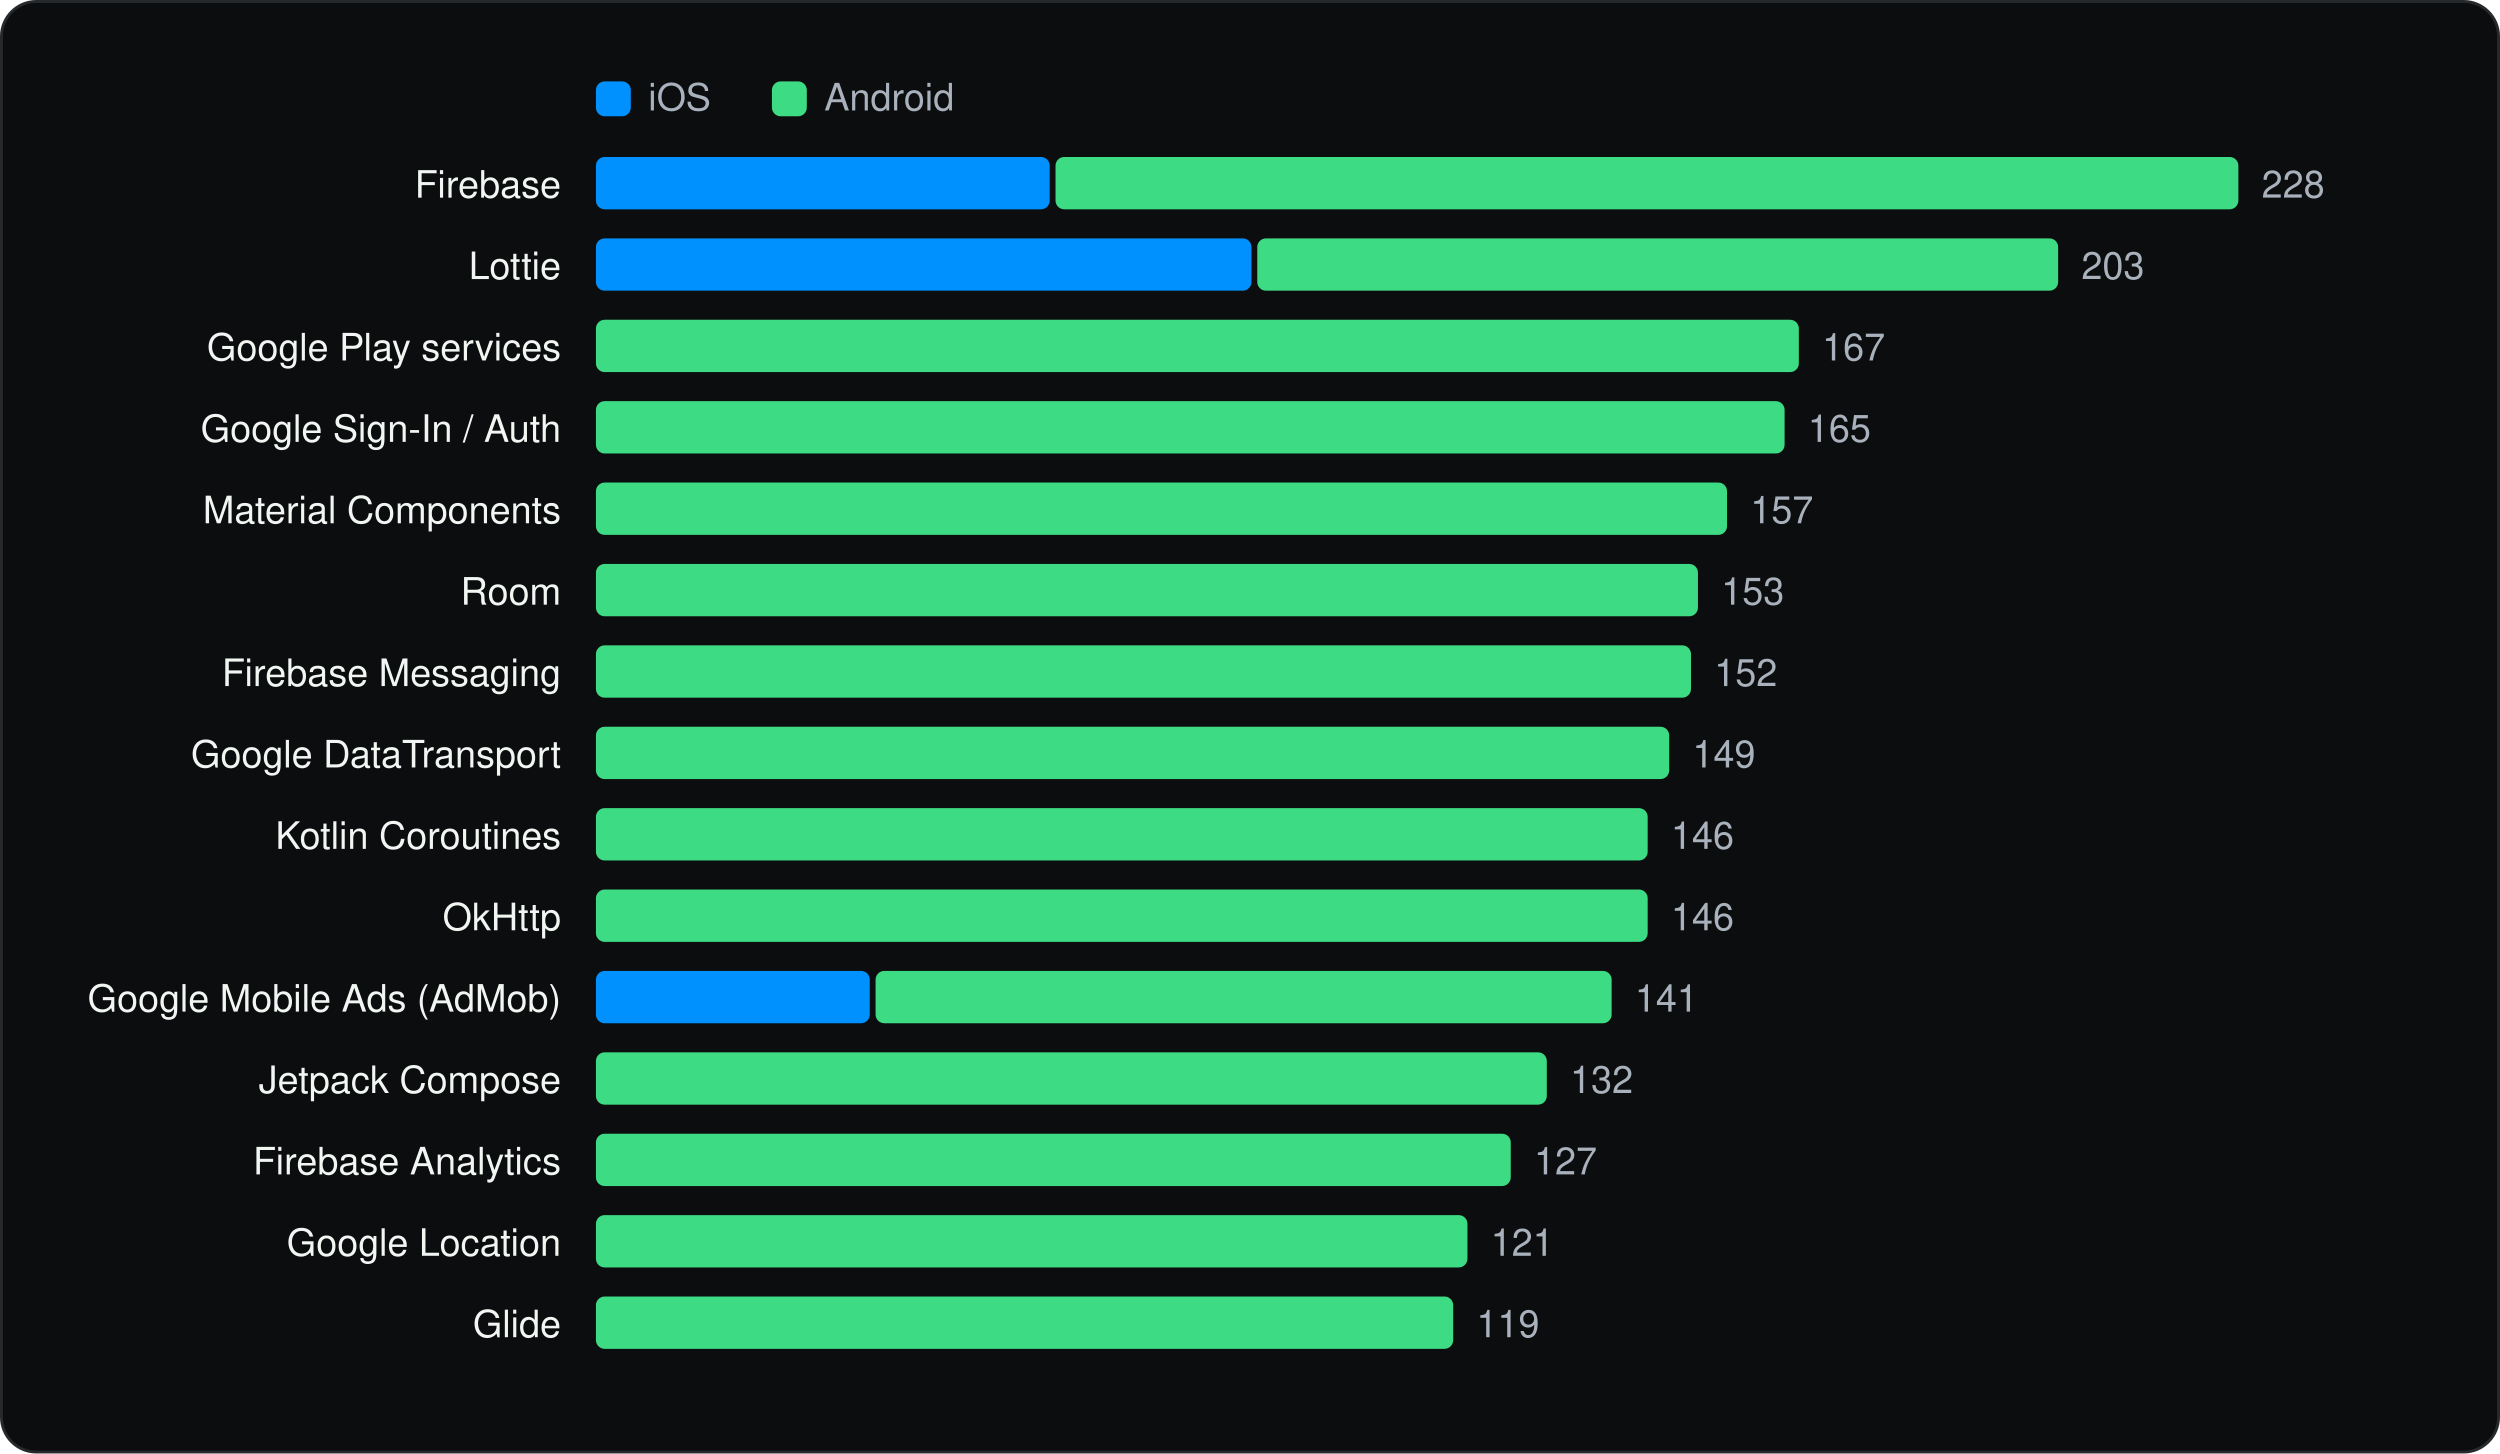
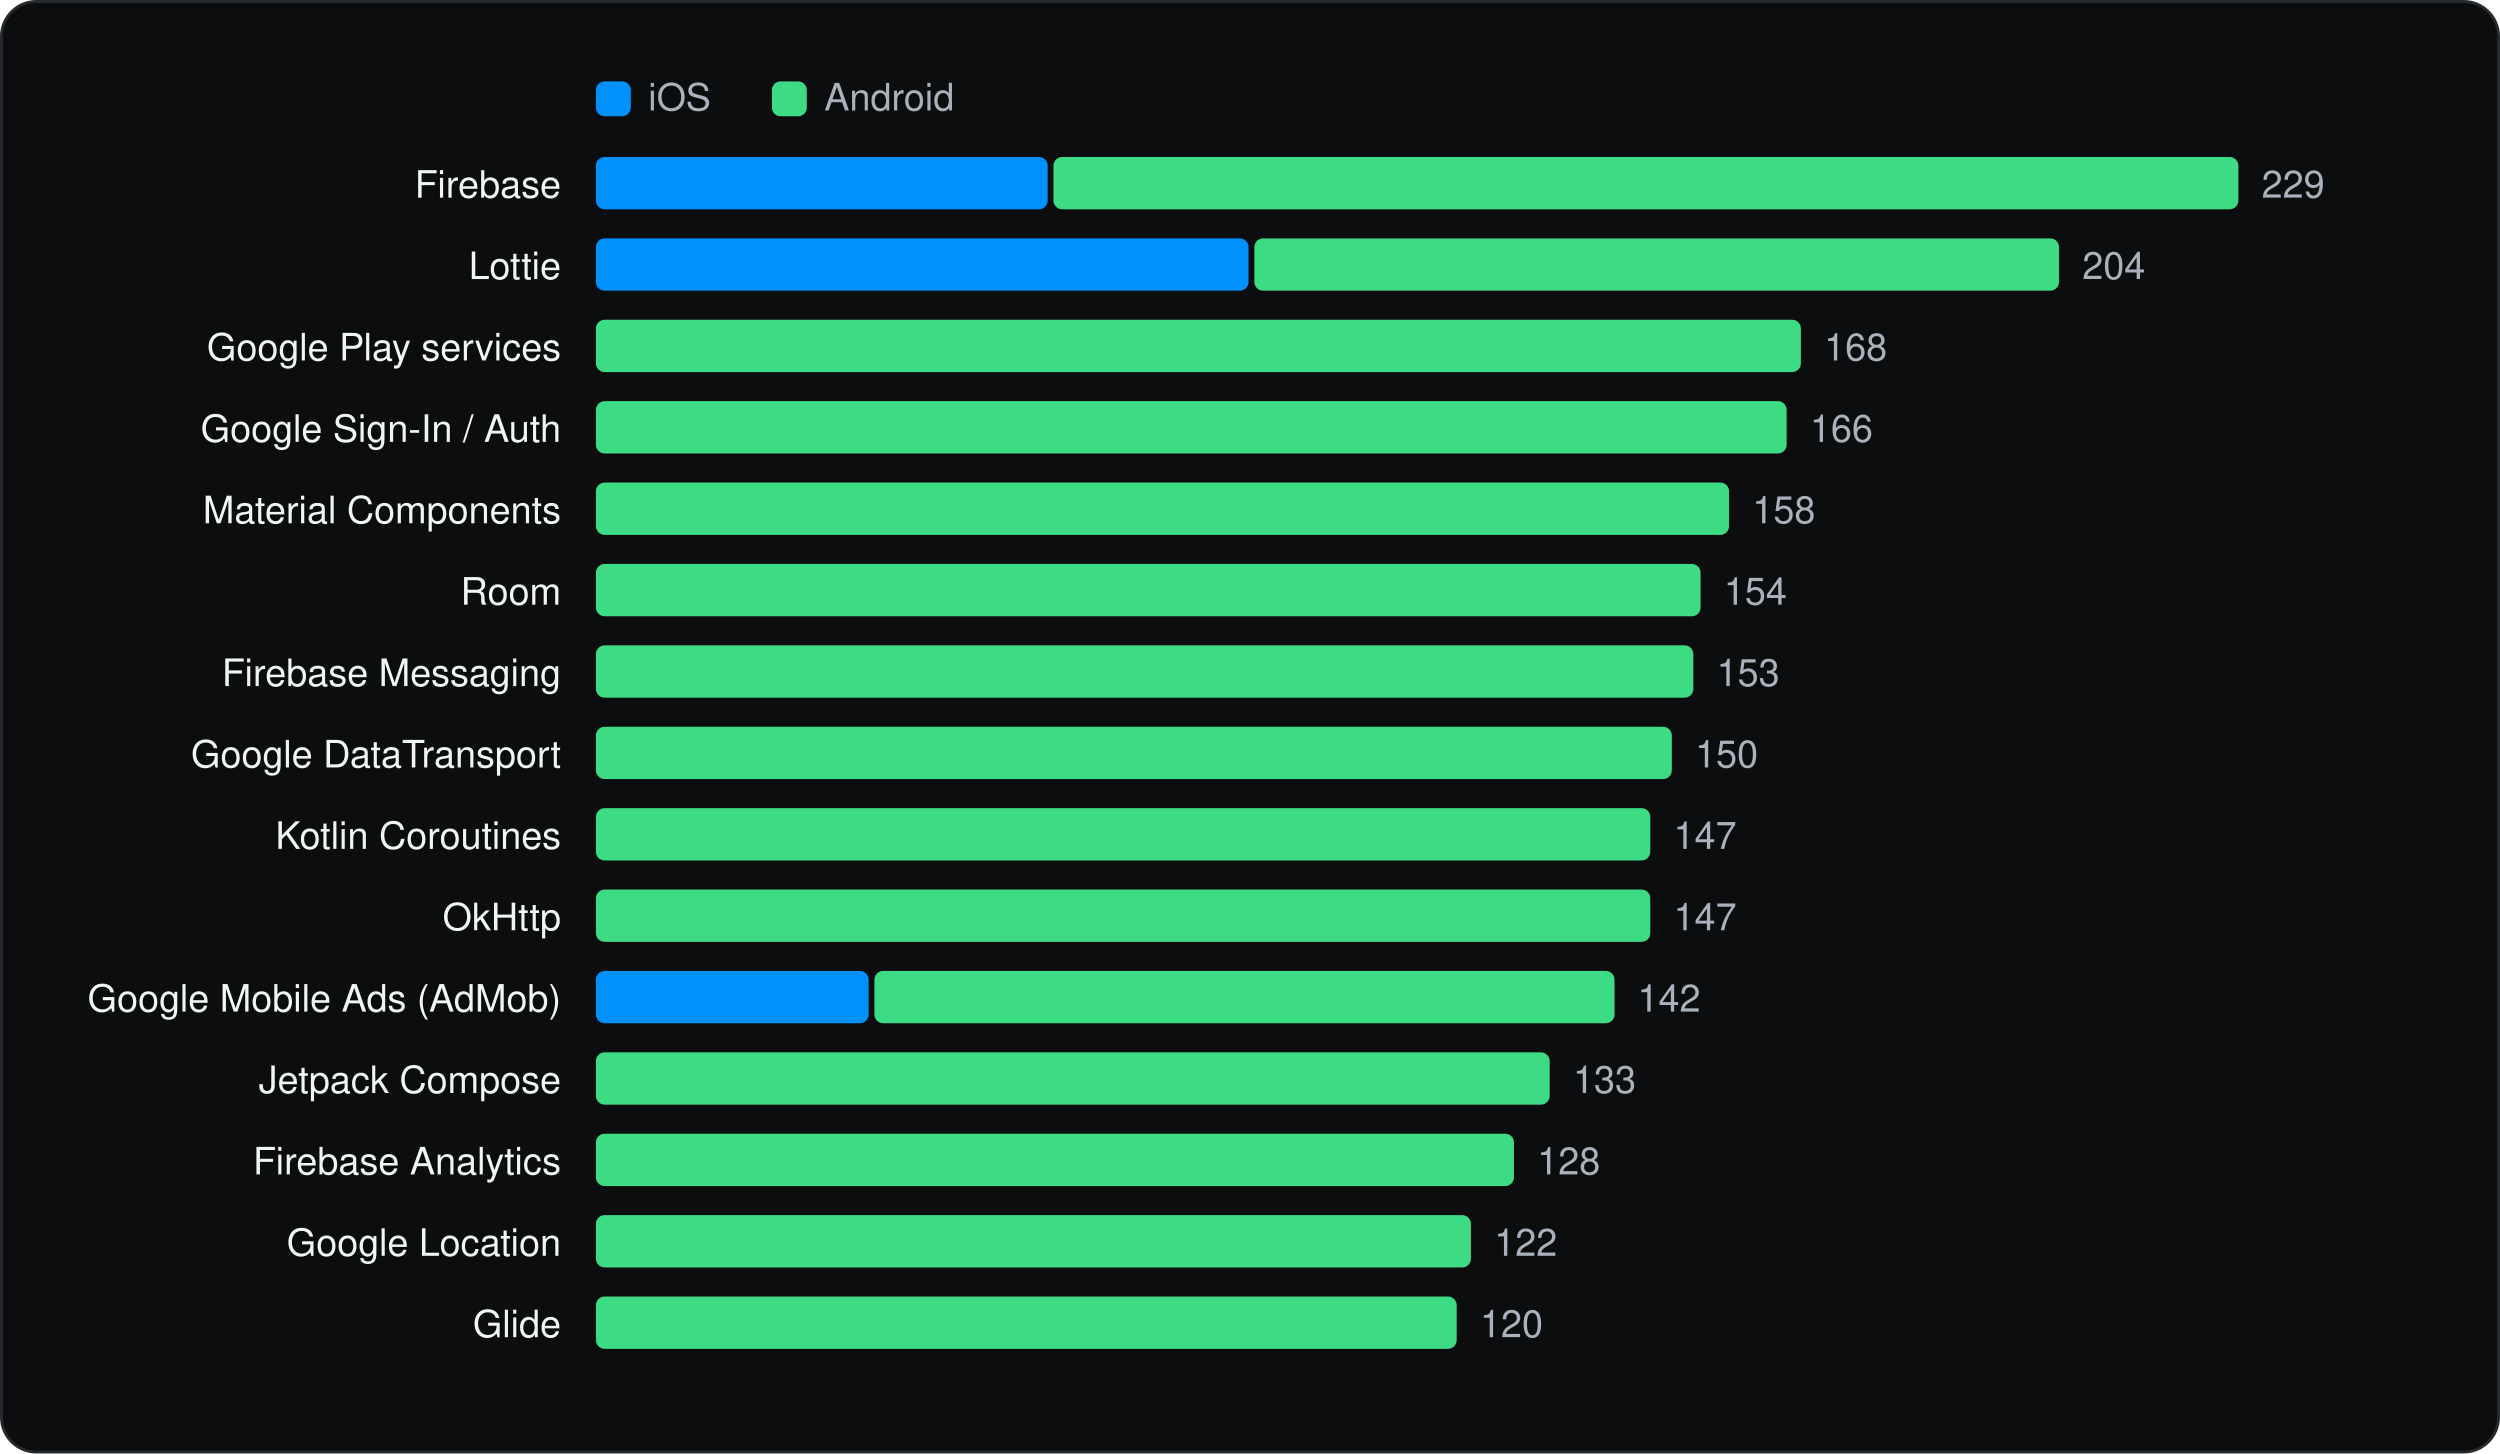
<svg xmlns="http://www.w3.org/2000/svg" viewBox="0 0 860 500" width="860" height="500" role="img" aria-label="Most used SDKs" font-family="Geist, -apple-system, BlinkMacSystemFont, 'Segoe UI', Helvetica, Arial, sans-serif">
  <rect x="0.5" y="0.5" width="859" height="499" rx="12" fill="#0C0D0E" stroke="#262A2D" />
  <g transform="translate(20 20)">
    <rect x="185" y="8" width="12" height="12" rx="3" fill="#0091FF" />
    <text x="203" y="18" font-size="13" fill="#A9B2BC">iOS</text>
    <rect x="245.54" y="8" width="12" height="12" rx="3" fill="#3DDC84" />
    <text x="263.54" y="18" font-size="13" fill="#A9B2BC">Android</text>
    <text x="173" y="48" font-size="13" text-anchor="end" fill="#F1F6F3">Firebase</text>
-     <rect x="185.0" y="34" width="156.1" height="18" rx="3" fill="#0091FF" />
-     <rect x="343.1" y="34" width="406.9" height="18" rx="3" fill="#3DDC84" />
-     <text x="758.0" y="48" font-size="13" fill="#A9B2BC">228</text>
+     <rect x="185.0" y="34" width="155.4" height="18" rx="3" fill="#0091FF" />
+     <rect x="342.4" y="34" width="407.6" height="18" rx="3" fill="#3DDC84" />
+     <text x="758.0" y="48" font-size="13" fill="#A9B2BC">229</text>
    <text x="173" y="76" font-size="13" text-anchor="end" fill="#F1F6F3">Lottie</text>
-     <rect x="185.0" y="62" width="225.5" height="18" rx="3" fill="#0091FF" />
-     <rect x="412.5" y="62" width="275.5" height="18" rx="3" fill="#3DDC84" />
-     <text x="696.0" y="76" font-size="13" fill="#A9B2BC">203</text>
+     <rect x="185.0" y="62" width="224.5" height="18" rx="3" fill="#0091FF" />
+     <rect x="411.5" y="62" width="276.8" height="18" rx="3" fill="#3DDC84" />
+     <text x="696.3" y="76" font-size="13" fill="#A9B2BC">204</text>
    <text x="173" y="104" font-size="13" text-anchor="end" fill="#F1F6F3">Google Play services</text>
-     <rect x="185.0" y="90" width="413.8" height="18" rx="3" fill="#3DDC84" />
-     <text x="606.8" y="104" font-size="13" fill="#A9B2BC">167</text>
+     <rect x="185.0" y="90" width="414.5" height="18" rx="3" fill="#3DDC84" />
+     <text x="607.5" y="104" font-size="13" fill="#A9B2BC">168</text>
    <text x="173" y="132" font-size="13" text-anchor="end" fill="#F1F6F3">Google Sign-In / Auth</text>
-     <rect x="185.0" y="118" width="408.9" height="18" rx="3" fill="#3DDC84" />
-     <text x="601.9" y="132" font-size="13" fill="#A9B2BC">165</text>
+     <rect x="185.0" y="118" width="409.6" height="18" rx="3" fill="#3DDC84" />
+     <text x="602.6" y="132" font-size="13" fill="#A9B2BC">166</text>
    <text x="173" y="160" font-size="13" text-anchor="end" fill="#F1F6F3">Material Components</text>
-     <rect x="185.0" y="146" width="389.1" height="18" rx="3" fill="#3DDC84" />
-     <text x="582.1" y="160" font-size="13" fill="#A9B2BC">157</text>
+     <rect x="185.0" y="146" width="389.8" height="18" rx="3" fill="#3DDC84" />
+     <text x="582.8" y="160" font-size="13" fill="#A9B2BC">158</text>
    <text x="173" y="188" font-size="13" text-anchor="end" fill="#F1F6F3">Room</text>
-     <rect x="185.0" y="174" width="379.1" height="18" rx="3" fill="#3DDC84" />
-     <text x="572.1" y="188" font-size="13" fill="#A9B2BC">153</text>
+     <rect x="185.0" y="174" width="380.0" height="18" rx="3" fill="#3DDC84" />
+     <text x="573.0" y="188" font-size="13" fill="#A9B2BC">154</text>
    <text x="173" y="216" font-size="13" text-anchor="end" fill="#F1F6F3">Firebase Messaging</text>
-     <rect x="185.0" y="202" width="376.7" height="18" rx="3" fill="#3DDC84" />
-     <text x="569.7" y="216" font-size="13" fill="#A9B2BC">152</text>
+     <rect x="185.0" y="202" width="377.5" height="18" rx="3" fill="#3DDC84" />
+     <text x="570.5" y="216" font-size="13" fill="#A9B2BC">153</text>
    <text x="173" y="244" font-size="13" text-anchor="end" fill="#F1F6F3">Google DataTransport</text>
-     <rect x="185.0" y="230" width="369.2" height="18" rx="3" fill="#3DDC84" />
-     <text x="562.2" y="244" font-size="13" fill="#A9B2BC">149</text>
+     <rect x="185.0" y="230" width="370.1" height="18" rx="3" fill="#3DDC84" />
+     <text x="563.1" y="244" font-size="13" fill="#A9B2BC">150</text>
    <text x="173" y="272" font-size="13" text-anchor="end" fill="#F1F6F3">Kotlin Coroutines</text>
-     <rect x="185.0" y="258" width="361.8" height="18" rx="3" fill="#3DDC84" />
-     <text x="554.8" y="272" font-size="13" fill="#A9B2BC">146</text>
+     <rect x="185.0" y="258" width="362.7" height="18" rx="3" fill="#3DDC84" />
+     <text x="555.7" y="272" font-size="13" fill="#A9B2BC">147</text>
    <text x="173" y="300" font-size="13" text-anchor="end" fill="#F1F6F3">OkHttp</text>
-     <rect x="185.0" y="286" width="361.8" height="18" rx="3" fill="#3DDC84" />
-     <text x="554.8" y="300" font-size="13" fill="#A9B2BC">146</text>
+     <rect x="185.0" y="286" width="362.7" height="18" rx="3" fill="#3DDC84" />
+     <text x="555.7" y="300" font-size="13" fill="#A9B2BC">147</text>
    <text x="173" y="328" font-size="13" text-anchor="end" fill="#F1F6F3">Google Mobile Ads (AdMob)</text>
-     <rect x="185.0" y="314" width="94.2" height="18" rx="3" fill="#0091FF" />
-     <rect x="281.2" y="314" width="253.2" height="18" rx="3" fill="#3DDC84" />
-     <text x="542.4" y="328" font-size="13" fill="#A9B2BC">141</text>
+     <rect x="185.0" y="314" width="93.8" height="18" rx="3" fill="#0091FF" />
+     <rect x="280.8" y="314" width="254.6" height="18" rx="3" fill="#3DDC84" />
+     <text x="543.3" y="328" font-size="13" fill="#A9B2BC">142</text>
    <text x="173" y="356" font-size="13" text-anchor="end" fill="#F1F6F3">Jetpack Compose</text>
-     <rect x="185.0" y="342" width="327.1" height="18" rx="3" fill="#3DDC84" />
-     <text x="520.1" y="356" font-size="13" fill="#A9B2BC">132</text>
+     <rect x="185.0" y="342" width="328.1" height="18" rx="3" fill="#3DDC84" />
+     <text x="521.1" y="356" font-size="13" fill="#A9B2BC">133</text>
    <text x="173" y="384" font-size="13" text-anchor="end" fill="#F1F6F3">Firebase Analytics</text>
-     <rect x="185.0" y="370" width="314.7" height="18" rx="3" fill="#3DDC84" />
-     <text x="507.7" y="384" font-size="13" fill="#A9B2BC">127</text>
+     <rect x="185.0" y="370" width="315.8" height="18" rx="3" fill="#3DDC84" />
+     <text x="508.8" y="384" font-size="13" fill="#A9B2BC">128</text>
    <text x="173" y="412" font-size="13" text-anchor="end" fill="#F1F6F3">Google Location</text>
-     <rect x="185.0" y="398" width="299.8" height="18" rx="3" fill="#3DDC84" />
-     <text x="492.8" y="412" font-size="13" fill="#A9B2BC">121</text>
+     <rect x="185.0" y="398" width="301.0" height="18" rx="3" fill="#3DDC84" />
+     <text x="494.0" y="412" font-size="13" fill="#A9B2BC">122</text>
    <text x="173" y="440" font-size="13" text-anchor="end" fill="#F1F6F3">Glide</text>
-     <rect x="185.0" y="426" width="294.9" height="18" rx="3" fill="#3DDC84" />
-     <text x="487.9" y="440" font-size="13" fill="#A9B2BC">119</text>
+     <rect x="185.0" y="426" width="296.1" height="18" rx="3" fill="#3DDC84" />
+     <text x="489.1" y="440" font-size="13" fill="#A9B2BC">120</text>
  </g>
</svg>
